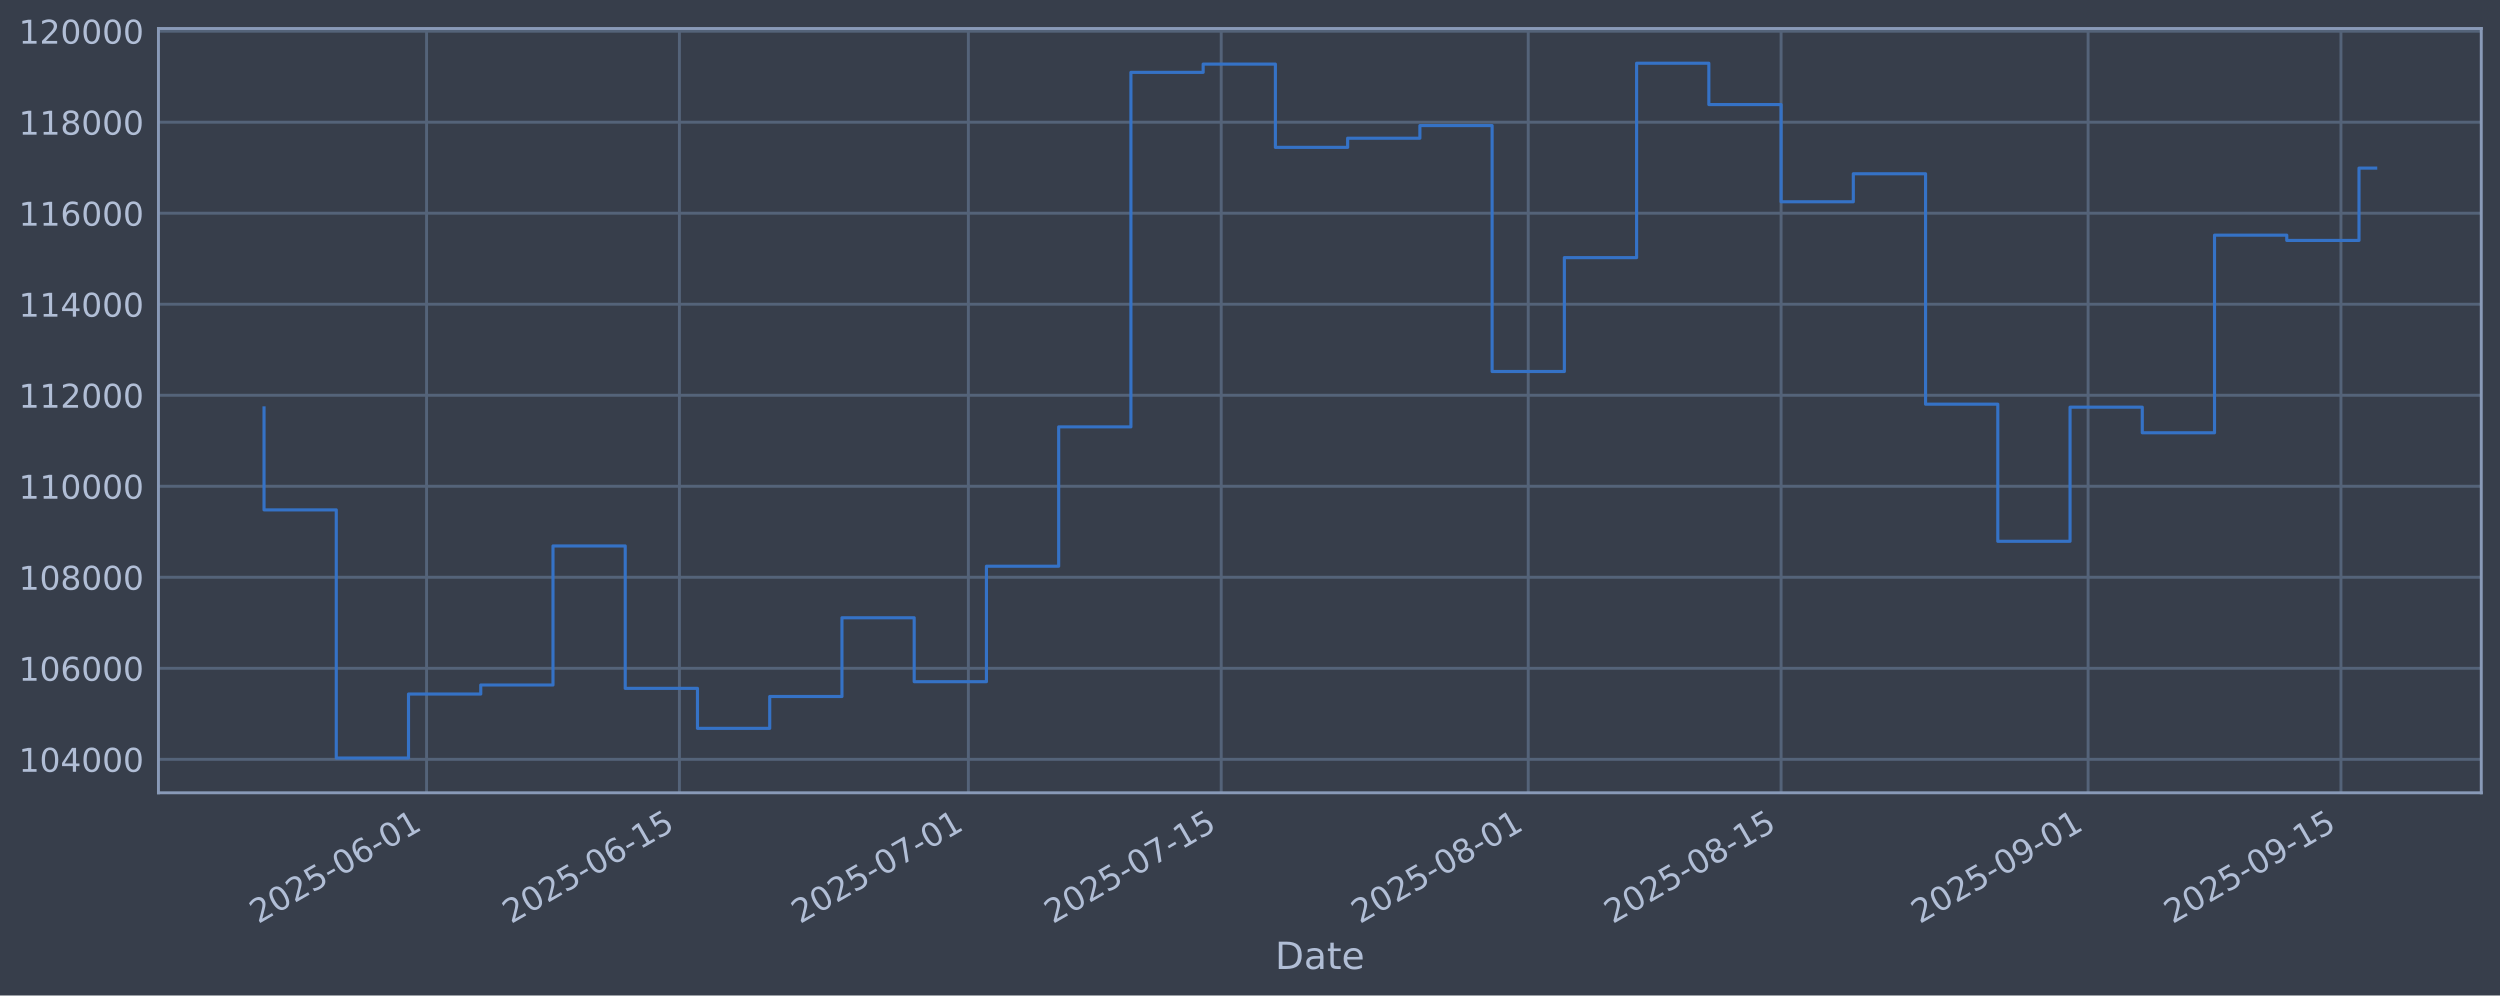
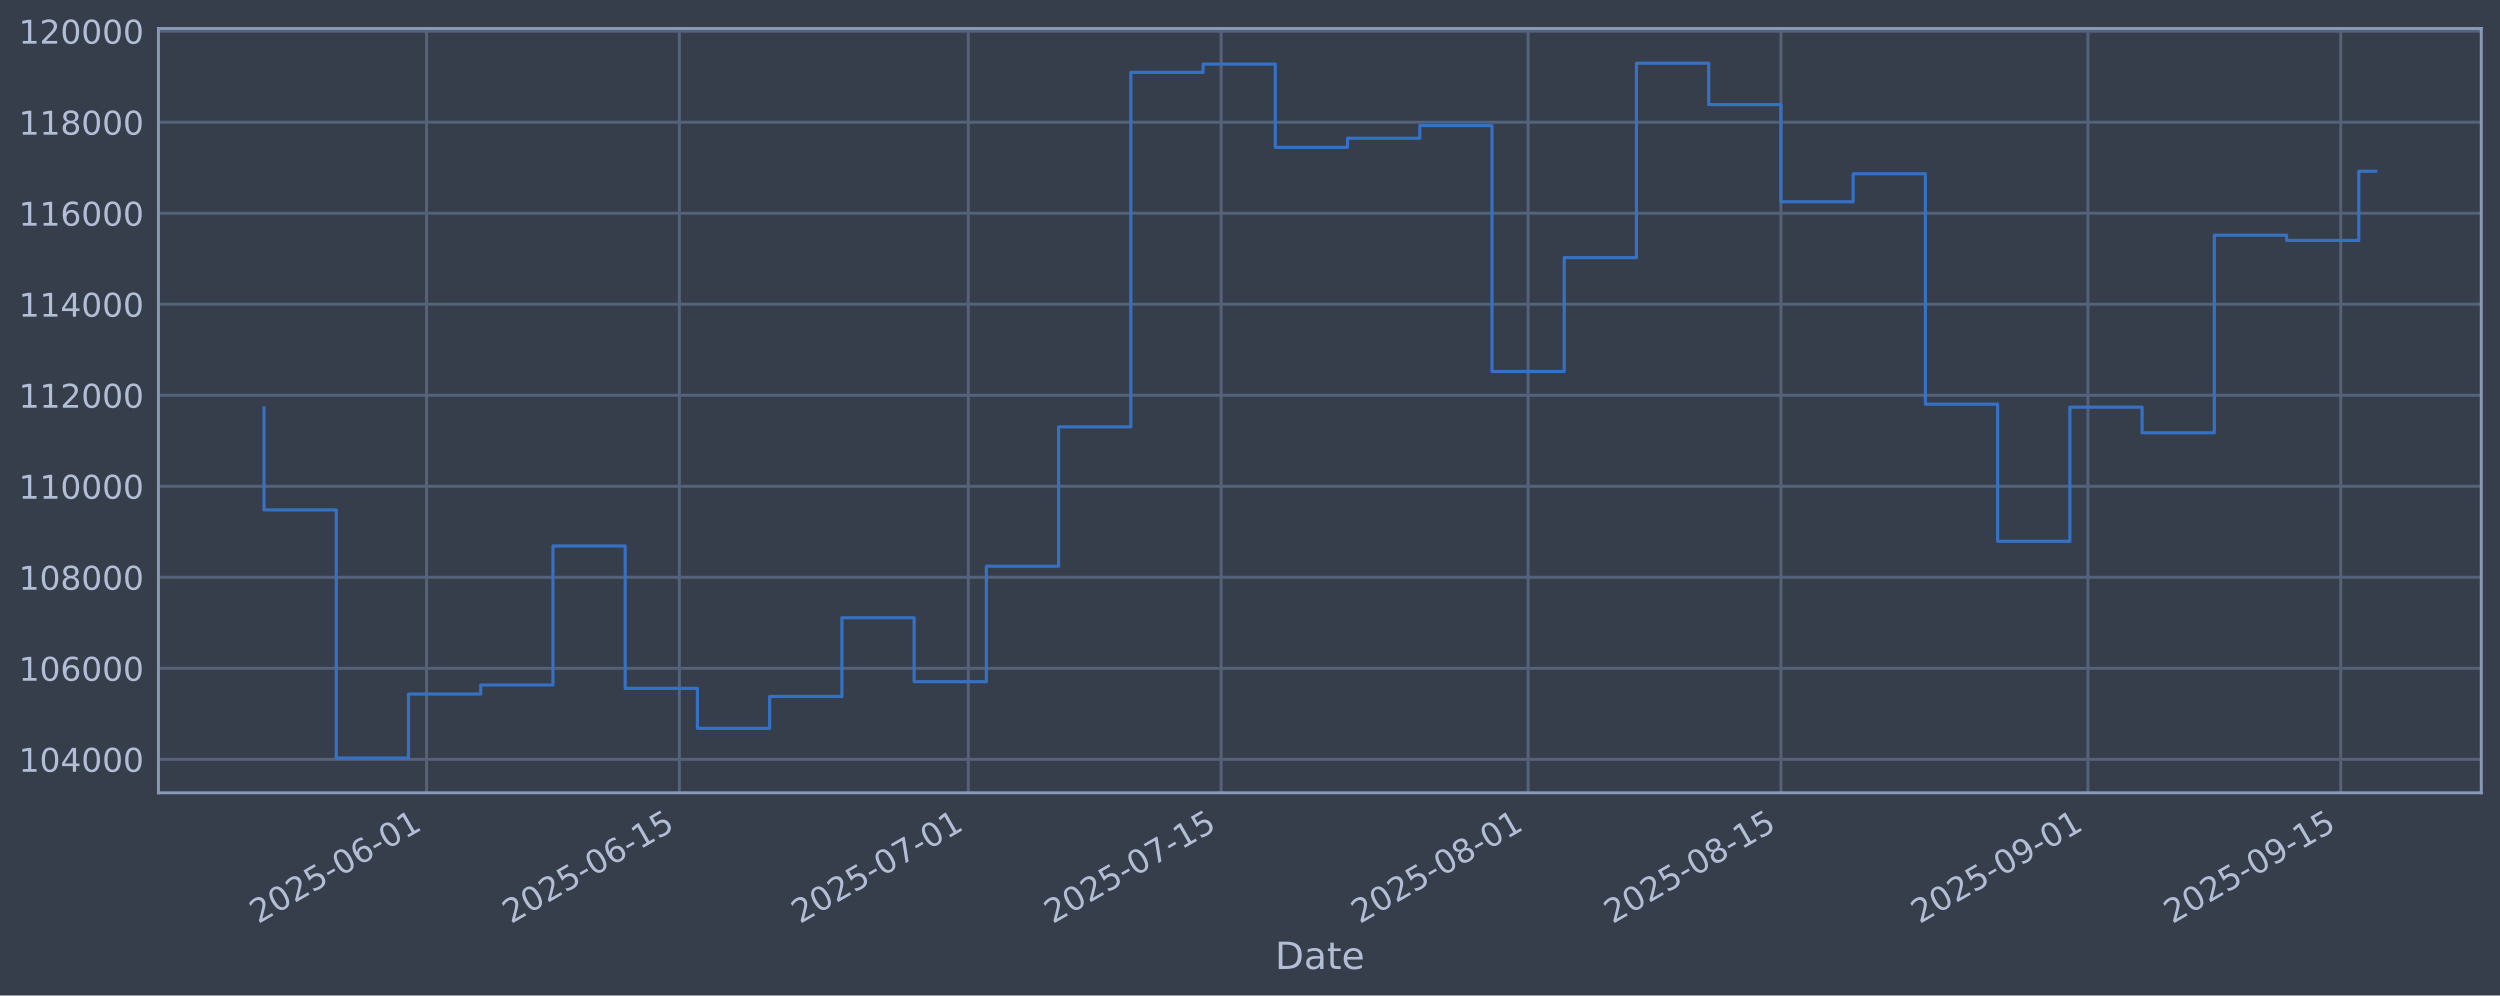
<svg xmlns="http://www.w3.org/2000/svg" xmlns:xlink="http://www.w3.org/1999/xlink" width="960.9pt" height="382.628pt" viewBox="0 0 960.9 382.628" version="1.1">
  <defs>
    <style type="text/css">*{stroke-linejoin: round; stroke-linecap: butt}</style>
  </defs>
  <g id="figure_1">
    <g id="patch_1">
      <path d="M 0 382.628  L 960.9 382.628  L 960.9 0  L 0 0  z " style="fill: #373e4b" />
    </g>
    <g id="axes_1">
      <g id="patch_2">
        <path d="M 60.901 304.718  L 953.701 304.718  L 953.701 10.958  L 60.901 10.958  z " style="fill: #373e4b" />
      </g>
      <g id="matplotlib.axis_1">
        <g id="xtick_1">
          <g id="line2d_1">
-             <path d="M 163.957 304.718  L 163.957 10.958  " clip-path="url(#p31dce007f3)" style="fill: none; stroke: #546379; stroke-width: 1.12; stroke-linecap: square" />
+             <path d="M 163.95 304.718  L 163.95 10.958  " clip-path="url(#p01d9576c21)" style="fill: none; stroke: #546379; stroke-width: 1.12; stroke-linecap: square" />
          </g>
          <g id="line2d_2" />
          <g id="text_1">
-             <g style="fill: #b1bed6" transform="translate(99.23105 355.2226) rotate(-30) scale(0.126 -0.126)">
+             <g style="fill: #b1bed6" transform="translate(99.22475 355.2226) rotate(-30) scale(0.126 -0.126)">
              <defs>
                <path id="DejaVuSans-32" d="M 1228 531  L 3431 531  L 3431 0  L 469 0  L 469 531  Q 828 903 1448 1529  Q 2069 2156 2228 2338  Q 2531 2678 2651 2914  Q 2772 3150 2772 3378  Q 2772 3750 2511 3984  Q 2250 4219 1831 4219  Q 1534 4219 1204 4116  Q 875 4013 500 3803  L 500 4441  Q 881 4594 1212 4672  Q 1544 4750 1819 4750  Q 2544 4750 2975 4387  Q 3406 4025 3406 3419  Q 3406 3131 3298 2873  Q 3191 2616 2906 2266  Q 2828 2175 2409 1742  Q 1991 1309 1228 531  z " transform="scale(0.015625)" />
                <path id="DejaVuSans-30" d="M 2034 4250  Q 1547 4250 1301 3770  Q 1056 3291 1056 2328  Q 1056 1369 1301 889  Q 1547 409 2034 409  Q 2525 409 2770 889  Q 3016 1369 3016 2328  Q 3016 3291 2770 3770  Q 2525 4250 2034 4250  z M 2034 4750  Q 2819 4750 3233 4129  Q 3647 3509 3647 2328  Q 3647 1150 3233 529  Q 2819 -91 2034 -91  Q 1250 -91 836 529  Q 422 1150 422 2328  Q 422 3509 836 4129  Q 1250 4750 2034 4750  z " transform="scale(0.015625)" />
                <path id="DejaVuSans-35" d="M 691 4666  L 3169 4666  L 3169 4134  L 1269 4134  L 1269 2991  Q 1406 3038 1543 3061  Q 1681 3084 1819 3084  Q 2600 3084 3056 2656  Q 3513 2228 3513 1497  Q 3513 744 3044 326  Q 2575 -91 1722 -91  Q 1428 -91 1123 -41  Q 819 9 494 109  L 494 744  Q 775 591 1075 516  Q 1375 441 1709 441  Q 2250 441 2565 725  Q 2881 1009 2881 1497  Q 2881 1984 2565 2268  Q 2250 2553 1709 2553  Q 1456 2553 1204 2497  Q 953 2441 691 2322  L 691 4666  z " transform="scale(0.015625)" />
                <path id="DejaVuSans-2d" d="M 313 2009  L 1997 2009  L 1997 1497  L 313 1497  L 313 2009  z " transform="scale(0.015625)" />
                <path id="DejaVuSans-36" d="M 2113 2584  Q 1688 2584 1439 2293  Q 1191 2003 1191 1497  Q 1191 994 1439 701  Q 1688 409 2113 409  Q 2538 409 2786 701  Q 3034 994 3034 1497  Q 3034 2003 2786 2293  Q 2538 2584 2113 2584  z M 3366 4563  L 3366 3988  Q 3128 4100 2886 4159  Q 2644 4219 2406 4219  Q 1781 4219 1451 3797  Q 1122 3375 1075 2522  Q 1259 2794 1537 2939  Q 1816 3084 2150 3084  Q 2853 3084 3261 2657  Q 3669 2231 3669 1497  Q 3669 778 3244 343  Q 2819 -91 2113 -91  Q 1303 -91 875 529  Q 447 1150 447 2328  Q 447 3434 972 4092  Q 1497 4750 2381 4750  Q 2619 4750 2861 4703  Q 3103 4656 3366 4563  z " transform="scale(0.015625)" />
                <path id="DejaVuSans-31" d="M 794 531  L 1825 531  L 1825 4091  L 703 3866  L 703 4441  L 1819 4666  L 2450 4666  L 2450 531  L 3481 531  L 3481 0  L 794 0  L 794 531  z " transform="scale(0.015625)" />
              </defs>
              <use xlink:href="#DejaVuSans-32" />
              <use xlink:href="#DejaVuSans-30" transform="translate(63.62305 0)" />
              <use xlink:href="#DejaVuSans-32" transform="translate(127.2461 0)" />
              <use xlink:href="#DejaVuSans-35" transform="translate(190.8691 0)" />
              <use xlink:href="#DejaVuSans-2d" transform="translate(254.4922 0)" />
              <use xlink:href="#DejaVuSans-30" transform="translate(290.5762 0)" />
              <use xlink:href="#DejaVuSans-36" transform="translate(354.1992 0)" />
              <use xlink:href="#DejaVuSans-2d" transform="translate(417.8223 0)" />
              <use xlink:href="#DejaVuSans-30" transform="translate(453.9062 0)" />
              <use xlink:href="#DejaVuSans-31" transform="translate(517.5293 0)" />
            </g>
          </g>
        </g>
        <g id="xtick_2">
          <g id="line2d_3">
-             <path d="M 261.139 304.718  L 261.139 10.958  " clip-path="url(#p31dce007f3)" style="fill: none; stroke: #546379; stroke-width: 1.12; stroke-linecap: square" />
+             <path d="M 261.123 304.718  L 261.123 10.958  " clip-path="url(#p01d9576c21)" style="fill: none; stroke: #546379; stroke-width: 1.12; stroke-linecap: square" />
          </g>
          <g id="line2d_4" />
          <g id="text_2">
-             <g style="fill: #b1bed6" transform="translate(196.4132 355.2226) rotate(-30) scale(0.126 -0.126)">
+             <g style="fill: #b1bed6" transform="translate(196.3971 355.2226) rotate(-30) scale(0.126 -0.126)">
              <use xlink:href="#DejaVuSans-32" />
              <use xlink:href="#DejaVuSans-30" transform="translate(63.62305 0)" />
              <use xlink:href="#DejaVuSans-32" transform="translate(127.2461 0)" />
              <use xlink:href="#DejaVuSans-35" transform="translate(190.8691 0)" />
              <use xlink:href="#DejaVuSans-2d" transform="translate(254.4922 0)" />
              <use xlink:href="#DejaVuSans-30" transform="translate(290.5762 0)" />
              <use xlink:href="#DejaVuSans-36" transform="translate(354.1992 0)" />
              <use xlink:href="#DejaVuSans-2d" transform="translate(417.8223 0)" />
              <use xlink:href="#DejaVuSans-31" transform="translate(453.9062 0)" />
              <use xlink:href="#DejaVuSans-35" transform="translate(517.5293 0)" />
            </g>
          </g>
        </g>
        <g id="xtick_3">
          <g id="line2d_5">
-             <path d="M 372.204 304.718  L 372.204 10.958  " clip-path="url(#p31dce007f3)" style="fill: none; stroke: #546379; stroke-width: 1.12; stroke-linecap: square" />
+             <path d="M 372.177 304.718  L 372.177 10.958  " clip-path="url(#p01d9576c21)" style="fill: none; stroke: #546379; stroke-width: 1.12; stroke-linecap: square" />
          </g>
          <g id="line2d_6" />
          <g id="text_3">
-             <g style="fill: #b1bed6" transform="translate(307.4785 355.2226) rotate(-30) scale(0.126 -0.126)">
+             <g style="fill: #b1bed6" transform="translate(307.4512 355.2226) rotate(-30) scale(0.126 -0.126)">
              <defs>
                <path id="DejaVuSans-37" d="M 525 4666  L 3525 4666  L 3525 4397  L 1831 0  L 1172 0  L 2766 4134  L 525 4134  L 525 4666  z " transform="scale(0.015625)" />
              </defs>
              <use xlink:href="#DejaVuSans-32" />
              <use xlink:href="#DejaVuSans-30" transform="translate(63.62305 0)" />
              <use xlink:href="#DejaVuSans-32" transform="translate(127.2461 0)" />
              <use xlink:href="#DejaVuSans-35" transform="translate(190.8691 0)" />
              <use xlink:href="#DejaVuSans-2d" transform="translate(254.4922 0)" />
              <use xlink:href="#DejaVuSans-30" transform="translate(290.5762 0)" />
              <use xlink:href="#DejaVuSans-37" transform="translate(354.1992 0)" />
              <use xlink:href="#DejaVuSans-2d" transform="translate(417.8223 0)" />
              <use xlink:href="#DejaVuSans-30" transform="translate(453.9062 0)" />
              <use xlink:href="#DejaVuSans-31" transform="translate(517.5293 0)" />
            </g>
          </g>
        </g>
        <g id="xtick_4">
          <g id="line2d_7">
-             <path d="M 469.386 304.718  L 469.386 10.958  " clip-path="url(#p31dce007f3)" style="fill: none; stroke: #546379; stroke-width: 1.12; stroke-linecap: square" />
+             <path d="M 469.349 304.718  L 469.349 10.958  " clip-path="url(#p01d9576c21)" style="fill: none; stroke: #546379; stroke-width: 1.12; stroke-linecap: square" />
          </g>
          <g id="line2d_8" />
          <g id="text_4">
-             <g style="fill: #b1bed6" transform="translate(404.6607 355.2226) rotate(-30) scale(0.126 -0.126)">
+             <g style="fill: #b1bed6" transform="translate(404.6236 355.2226) rotate(-30) scale(0.126 -0.126)">
              <use xlink:href="#DejaVuSans-32" />
              <use xlink:href="#DejaVuSans-30" transform="translate(63.62305 0)" />
              <use xlink:href="#DejaVuSans-32" transform="translate(127.2461 0)" />
              <use xlink:href="#DejaVuSans-35" transform="translate(190.8691 0)" />
              <use xlink:href="#DejaVuSans-2d" transform="translate(254.4922 0)" />
              <use xlink:href="#DejaVuSans-30" transform="translate(290.5762 0)" />
              <use xlink:href="#DejaVuSans-37" transform="translate(354.1992 0)" />
              <use xlink:href="#DejaVuSans-2d" transform="translate(417.8223 0)" />
              <use xlink:href="#DejaVuSans-31" transform="translate(453.9062 0)" />
              <use xlink:href="#DejaVuSans-35" transform="translate(517.5293 0)" />
            </g>
          </g>
        </g>
        <g id="xtick_5">
          <g id="line2d_9">
-             <path d="M 587.393 304.718  L 587.393 10.958  " clip-path="url(#p31dce007f3)" style="fill: none; stroke: #546379; stroke-width: 1.12; stroke-linecap: square" />
+             <path d="M 587.344 304.718  L 587.344 10.958  " clip-path="url(#p01d9576c21)" style="fill: none; stroke: #546379; stroke-width: 1.12; stroke-linecap: square" />
          </g>
          <g id="line2d_10" />
          <g id="text_5">
-             <g style="fill: #b1bed6" transform="translate(522.6676 355.2226) rotate(-30) scale(0.126 -0.126)">
+             <g style="fill: #b1bed6" transform="translate(522.6185 355.2226) rotate(-30) scale(0.126 -0.126)">
              <defs>
                <path id="DejaVuSans-38" d="M 2034 2216  Q 1584 2216 1326 1975  Q 1069 1734 1069 1313  Q 1069 891 1326 650  Q 1584 409 2034 409  Q 2484 409 2743 651  Q 3003 894 3003 1313  Q 3003 1734 2745 1975  Q 2488 2216 2034 2216  z M 1403 2484  Q 997 2584 770 2862  Q 544 3141 544 3541  Q 544 4100 942 4425  Q 1341 4750 2034 4750  Q 2731 4750 3128 4425  Q 3525 4100 3525 3541  Q 3525 3141 3298 2862  Q 3072 2584 2669 2484  Q 3125 2378 3379 2068  Q 3634 1759 3634 1313  Q 3634 634 3220 271  Q 2806 -91 2034 -91  Q 1263 -91 848 271  Q 434 634 434 1313  Q 434 1759 690 2068  Q 947 2378 1403 2484  z M 1172 3481  Q 1172 3119 1398 2916  Q 1625 2713 2034 2713  Q 2441 2713 2670 2916  Q 2900 3119 2900 3481  Q 2900 3844 2670 4047  Q 2441 4250 2034 4250  Q 1625 4250 1398 4047  Q 1172 3844 1172 3481  z " transform="scale(0.015625)" />
              </defs>
              <use xlink:href="#DejaVuSans-32" />
              <use xlink:href="#DejaVuSans-30" transform="translate(63.62305 0)" />
              <use xlink:href="#DejaVuSans-32" transform="translate(127.2461 0)" />
              <use xlink:href="#DejaVuSans-35" transform="translate(190.8691 0)" />
              <use xlink:href="#DejaVuSans-2d" transform="translate(254.4922 0)" />
              <use xlink:href="#DejaVuSans-30" transform="translate(290.5762 0)" />
              <use xlink:href="#DejaVuSans-38" transform="translate(354.1992 0)" />
              <use xlink:href="#DejaVuSans-2d" transform="translate(417.8223 0)" />
              <use xlink:href="#DejaVuSans-30" transform="translate(453.9062 0)" />
              <use xlink:href="#DejaVuSans-31" transform="translate(517.5293 0)" />
            </g>
          </g>
        </g>
        <g id="xtick_6">
          <g id="line2d_11">
-             <path d="M 684.575 304.718  L 684.575 10.958  " clip-path="url(#p31dce007f3)" style="fill: none; stroke: #546379; stroke-width: 1.12; stroke-linecap: square" />
+             <path d="M 684.516 304.718  L 684.516 10.958  " clip-path="url(#p01d9576c21)" style="fill: none; stroke: #546379; stroke-width: 1.12; stroke-linecap: square" />
          </g>
          <g id="line2d_12" />
          <g id="text_6">
-             <g style="fill: #b1bed6" transform="translate(619.8497 355.2226) rotate(-30) scale(0.126 -0.126)">
+             <g style="fill: #b1bed6" transform="translate(619.7909 355.2226) rotate(-30) scale(0.126 -0.126)">
              <use xlink:href="#DejaVuSans-32" />
              <use xlink:href="#DejaVuSans-30" transform="translate(63.62305 0)" />
              <use xlink:href="#DejaVuSans-32" transform="translate(127.2461 0)" />
              <use xlink:href="#DejaVuSans-35" transform="translate(190.8691 0)" />
              <use xlink:href="#DejaVuSans-2d" transform="translate(254.4922 0)" />
              <use xlink:href="#DejaVuSans-30" transform="translate(290.5762 0)" />
              <use xlink:href="#DejaVuSans-38" transform="translate(354.1992 0)" />
              <use xlink:href="#DejaVuSans-2d" transform="translate(417.8223 0)" />
              <use xlink:href="#DejaVuSans-31" transform="translate(453.9062 0)" />
              <use xlink:href="#DejaVuSans-35" transform="translate(517.5293 0)" />
            </g>
          </g>
        </g>
        <g id="xtick_7">
          <g id="line2d_13">
-             <path d="M 802.582 304.718  L 802.582 10.958  " clip-path="url(#p31dce007f3)" style="fill: none; stroke: #546379; stroke-width: 1.12; stroke-linecap: square" />
+             <path d="M 802.511 304.718  L 802.511 10.958  " clip-path="url(#p01d9576c21)" style="fill: none; stroke: #546379; stroke-width: 1.12; stroke-linecap: square" />
          </g>
          <g id="line2d_14" />
          <g id="text_7">
-             <g style="fill: #b1bed6" transform="translate(737.8566 355.2226) rotate(-30) scale(0.126 -0.126)">
+             <g style="fill: #b1bed6" transform="translate(737.7859 355.2226) rotate(-30) scale(0.126 -0.126)">
              <defs>
                <path id="DejaVuSans-39" d="M 703 97  L 703 672  Q 941 559 1184 500  Q 1428 441 1663 441  Q 2288 441 2617 861  Q 2947 1281 2994 2138  Q 2813 1869 2534 1725  Q 2256 1581 1919 1581  Q 1219 1581 811 2004  Q 403 2428 403 3163  Q 403 3881 828 4315  Q 1253 4750 1959 4750  Q 2769 4750 3195 4129  Q 3622 3509 3622 2328  Q 3622 1225 3098 567  Q 2575 -91 1691 -91  Q 1453 -91 1209 -44  Q 966 3 703 97  z M 1959 2075  Q 2384 2075 2632 2365  Q 2881 2656 2881 3163  Q 2881 3666 2632 3958  Q 2384 4250 1959 4250  Q 1534 4250 1286 3958  Q 1038 3666 1038 3163  Q 1038 2656 1286 2365  Q 1534 2075 1959 2075  z " transform="scale(0.015625)" />
              </defs>
              <use xlink:href="#DejaVuSans-32" />
              <use xlink:href="#DejaVuSans-30" transform="translate(63.62305 0)" />
              <use xlink:href="#DejaVuSans-32" transform="translate(127.2461 0)" />
              <use xlink:href="#DejaVuSans-35" transform="translate(190.8691 0)" />
              <use xlink:href="#DejaVuSans-2d" transform="translate(254.4922 0)" />
              <use xlink:href="#DejaVuSans-30" transform="translate(290.5762 0)" />
              <use xlink:href="#DejaVuSans-39" transform="translate(354.1992 0)" />
              <use xlink:href="#DejaVuSans-2d" transform="translate(417.8223 0)" />
              <use xlink:href="#DejaVuSans-30" transform="translate(453.9062 0)" />
              <use xlink:href="#DejaVuSans-31" transform="translate(517.5293 0)" />
            </g>
          </g>
        </g>
        <g id="xtick_8">
          <g id="line2d_15">
-             <path d="M 899.764 304.718  L 899.764 10.958  " clip-path="url(#p31dce007f3)" style="fill: none; stroke: #546379; stroke-width: 1.12; stroke-linecap: square" />
+             <path d="M 899.684 304.718  L 899.684 10.958  " clip-path="url(#p01d9576c21)" style="fill: none; stroke: #546379; stroke-width: 1.12; stroke-linecap: square" />
          </g>
          <g id="line2d_16" />
          <g id="text_8">
-             <g style="fill: #b1bed6" transform="translate(835.0388 355.2226) rotate(-30) scale(0.126 -0.126)">
+             <g style="fill: #b1bed6" transform="translate(834.9582 355.2226) rotate(-30) scale(0.126 -0.126)">
              <use xlink:href="#DejaVuSans-32" />
              <use xlink:href="#DejaVuSans-30" transform="translate(63.62305 0)" />
              <use xlink:href="#DejaVuSans-32" transform="translate(127.2461 0)" />
              <use xlink:href="#DejaVuSans-35" transform="translate(190.8691 0)" />
              <use xlink:href="#DejaVuSans-2d" transform="translate(254.4922 0)" />
              <use xlink:href="#DejaVuSans-30" transform="translate(290.5762 0)" />
              <use xlink:href="#DejaVuSans-39" transform="translate(354.1992 0)" />
              <use xlink:href="#DejaVuSans-2d" transform="translate(417.8223 0)" />
              <use xlink:href="#DejaVuSans-31" transform="translate(453.9062 0)" />
              <use xlink:href="#DejaVuSans-35" transform="translate(517.5293 0)" />
            </g>
          </g>
        </g>
        <g id="text_9">
          <g style="fill: #b1bed6" transform="translate(490.0914 372.4337) scale(0.144 -0.144)">
            <defs>
              <path id="DejaVuSans-44" d="M 1259 4147  L 1259 519  L 2022 519  Q 2988 519 3436 956  Q 3884 1394 3884 2338  Q 3884 3275 3436 3711  Q 2988 4147 2022 4147  L 1259 4147  z M 628 4666  L 1925 4666  Q 3281 4666 3915 4102  Q 4550 3538 4550 2338  Q 4550 1131 3912 565  Q 3275 0 1925 0  L 628 0  L 628 4666  z " transform="scale(0.015625)" />
              <path id="DejaVuSans-61" d="M 2194 1759  Q 1497 1759 1228 1600  Q 959 1441 959 1056  Q 959 750 1161 570  Q 1363 391 1709 391  Q 2188 391 2477 730  Q 2766 1069 2766 1631  L 2766 1759  L 2194 1759  z M 3341 1997  L 3341 0  L 2766 0  L 2766 531  Q 2569 213 2275 61  Q 1981 -91 1556 -91  Q 1019 -91 701 211  Q 384 513 384 1019  Q 384 1609 779 1909  Q 1175 2209 1959 2209  L 2766 2209  L 2766 2266  Q 2766 2663 2505 2880  Q 2244 3097 1772 3097  Q 1472 3097 1187 3025  Q 903 2953 641 2809  L 641 3341  Q 956 3463 1253 3523  Q 1550 3584 1831 3584  Q 2591 3584 2966 3190  Q 3341 2797 3341 1997  z " transform="scale(0.015625)" />
              <path id="DejaVuSans-74" d="M 1172 4494  L 1172 3500  L 2356 3500  L 2356 3053  L 1172 3053  L 1172 1153  Q 1172 725 1289 603  Q 1406 481 1766 481  L 2356 481  L 2356 0  L 1766 0  Q 1100 0 847 248  Q 594 497 594 1153  L 594 3053  L 172 3053  L 172 3500  L 594 3500  L 594 4494  L 1172 4494  z " transform="scale(0.015625)" />
              <path id="DejaVuSans-65" d="M 3597 1894  L 3597 1613  L 953 1613  Q 991 1019 1311 708  Q 1631 397 2203 397  Q 2534 397 2845 478  Q 3156 559 3463 722  L 3463 178  Q 3153 47 2828 -22  Q 2503 -91 2169 -91  Q 1331 -91 842 396  Q 353 884 353 1716  Q 353 2575 817 3079  Q 1281 3584 2069 3584  Q 2775 3584 3186 3129  Q 3597 2675 3597 1894  z M 3022 2063  Q 3016 2534 2758 2815  Q 2500 3097 2075 3097  Q 1594 3097 1305 2825  Q 1016 2553 972 2059  L 3022 2063  z " transform="scale(0.015625)" />
            </defs>
            <use xlink:href="#DejaVuSans-44" />
            <use xlink:href="#DejaVuSans-61" transform="translate(77.00195 0)" />
            <use xlink:href="#DejaVuSans-74" transform="translate(138.2812 0)" />
            <use xlink:href="#DejaVuSans-65" transform="translate(177.4902 0)" />
          </g>
        </g>
      </g>
      <g id="matplotlib.axis_2">
        <g id="ytick_1">
          <g id="line2d_17">
-             <path d="M 60.901 291.85  L 953.701 291.85  " clip-path="url(#p31dce007f3)" style="fill: none; stroke: #546379; stroke-width: 1.12; stroke-linecap: square" />
+             <path d="M 60.901 291.85  L 953.701 291.85  " clip-path="url(#p01d9576c21)" style="fill: none; stroke: #546379; stroke-width: 1.12; stroke-linecap: square" />
          </g>
          <g id="line2d_18" />
          <g id="text_10">
            <g style="fill: #b1bed6" transform="translate(7.2 296.6367) scale(0.126 -0.126)">
              <defs>
                <path id="DejaVuSans-34" d="M 2419 4116  L 825 1625  L 2419 1625  L 2419 4116  z M 2253 4666  L 3047 4666  L 3047 1625  L 3713 1625  L 3713 1100  L 3047 1100  L 3047 0  L 2419 0  L 2419 1100  L 313 1100  L 313 1709  L 2253 4666  z " transform="scale(0.015625)" />
              </defs>
              <use xlink:href="#DejaVuSans-31" />
              <use xlink:href="#DejaVuSans-30" transform="translate(63.62305 0)" />
              <use xlink:href="#DejaVuSans-34" transform="translate(127.2461 0)" />
              <use xlink:href="#DejaVuSans-30" transform="translate(190.8691 0)" />
              <use xlink:href="#DejaVuSans-30" transform="translate(254.4922 0)" />
              <use xlink:href="#DejaVuSans-30" transform="translate(318.1152 0)" />
            </g>
          </g>
        </g>
        <g id="ytick_2">
          <g id="line2d_19">
-             <path d="M 60.901 256.867  L 953.701 256.867  " clip-path="url(#p31dce007f3)" style="fill: none; stroke: #546379; stroke-width: 1.12; stroke-linecap: square" />
+             <path d="M 60.901 256.867  L 953.701 256.867  " clip-path="url(#p01d9576c21)" style="fill: none; stroke: #546379; stroke-width: 1.12; stroke-linecap: square" />
          </g>
          <g id="line2d_20" />
          <g id="text_11">
            <g style="fill: #b1bed6" transform="translate(7.2 261.6538) scale(0.126 -0.126)">
              <use xlink:href="#DejaVuSans-31" />
              <use xlink:href="#DejaVuSans-30" transform="translate(63.62305 0)" />
              <use xlink:href="#DejaVuSans-36" transform="translate(127.2461 0)" />
              <use xlink:href="#DejaVuSans-30" transform="translate(190.8691 0)" />
              <use xlink:href="#DejaVuSans-30" transform="translate(254.4922 0)" />
              <use xlink:href="#DejaVuSans-30" transform="translate(318.1152 0)" />
            </g>
          </g>
        </g>
        <g id="ytick_3">
          <g id="line2d_21">
-             <path d="M 60.901 221.884  L 953.701 221.884  " clip-path="url(#p31dce007f3)" style="fill: none; stroke: #546379; stroke-width: 1.12; stroke-linecap: square" />
+             <path d="M 60.901 221.884  L 953.701 221.884  " clip-path="url(#p01d9576c21)" style="fill: none; stroke: #546379; stroke-width: 1.12; stroke-linecap: square" />
          </g>
          <g id="line2d_22" />
          <g id="text_12">
            <g style="fill: #b1bed6" transform="translate(7.2 226.671) scale(0.126 -0.126)">
              <use xlink:href="#DejaVuSans-31" />
              <use xlink:href="#DejaVuSans-30" transform="translate(63.62305 0)" />
              <use xlink:href="#DejaVuSans-38" transform="translate(127.2461 0)" />
              <use xlink:href="#DejaVuSans-30" transform="translate(190.8691 0)" />
              <use xlink:href="#DejaVuSans-30" transform="translate(254.4922 0)" />
              <use xlink:href="#DejaVuSans-30" transform="translate(318.1152 0)" />
            </g>
          </g>
        </g>
        <g id="ytick_4">
          <g id="line2d_23">
-             <path d="M 60.901 186.901  L 953.701 186.901  " clip-path="url(#p31dce007f3)" style="fill: none; stroke: #546379; stroke-width: 1.12; stroke-linecap: square" />
+             <path d="M 60.901 186.901  L 953.701 186.901  " clip-path="url(#p01d9576c21)" style="fill: none; stroke: #546379; stroke-width: 1.12; stroke-linecap: square" />
          </g>
          <g id="line2d_24" />
          <g id="text_13">
            <g style="fill: #b1bed6" transform="translate(7.2 191.6882) scale(0.126 -0.126)">
              <use xlink:href="#DejaVuSans-31" />
              <use xlink:href="#DejaVuSans-31" transform="translate(63.62305 0)" />
              <use xlink:href="#DejaVuSans-30" transform="translate(127.2461 0)" />
              <use xlink:href="#DejaVuSans-30" transform="translate(190.8691 0)" />
              <use xlink:href="#DejaVuSans-30" transform="translate(254.4922 0)" />
              <use xlink:href="#DejaVuSans-30" transform="translate(318.1152 0)" />
            </g>
          </g>
        </g>
        <g id="ytick_5">
          <g id="line2d_25">
-             <path d="M 60.901 151.918  L 953.701 151.918  " clip-path="url(#p31dce007f3)" style="fill: none; stroke: #546379; stroke-width: 1.12; stroke-linecap: square" />
+             <path d="M 60.901 151.918  L 953.701 151.918  " clip-path="url(#p01d9576c21)" style="fill: none; stroke: #546379; stroke-width: 1.12; stroke-linecap: square" />
          </g>
          <g id="line2d_26" />
          <g id="text_14">
            <g style="fill: #b1bed6" transform="translate(7.2 156.7053) scale(0.126 -0.126)">
              <use xlink:href="#DejaVuSans-31" />
              <use xlink:href="#DejaVuSans-31" transform="translate(63.62305 0)" />
              <use xlink:href="#DejaVuSans-32" transform="translate(127.2461 0)" />
              <use xlink:href="#DejaVuSans-30" transform="translate(190.8691 0)" />
              <use xlink:href="#DejaVuSans-30" transform="translate(254.4922 0)" />
              <use xlink:href="#DejaVuSans-30" transform="translate(318.1152 0)" />
            </g>
          </g>
        </g>
        <g id="ytick_6">
          <g id="line2d_27">
-             <path d="M 60.901 116.936  L 953.701 116.936  " clip-path="url(#p31dce007f3)" style="fill: none; stroke: #546379; stroke-width: 1.12; stroke-linecap: square" />
+             <path d="M 60.901 116.936  L 953.701 116.936  " clip-path="url(#p01d9576c21)" style="fill: none; stroke: #546379; stroke-width: 1.12; stroke-linecap: square" />
          </g>
          <g id="line2d_28" />
          <g id="text_15">
            <g style="fill: #b1bed6" transform="translate(7.2 121.7225) scale(0.126 -0.126)">
              <use xlink:href="#DejaVuSans-31" />
              <use xlink:href="#DejaVuSans-31" transform="translate(63.62305 0)" />
              <use xlink:href="#DejaVuSans-34" transform="translate(127.2461 0)" />
              <use xlink:href="#DejaVuSans-30" transform="translate(190.8691 0)" />
              <use xlink:href="#DejaVuSans-30" transform="translate(254.4922 0)" />
              <use xlink:href="#DejaVuSans-30" transform="translate(318.1152 0)" />
            </g>
          </g>
        </g>
        <g id="ytick_7">
          <g id="line2d_29">
-             <path d="M 60.901 81.953  L 953.701 81.953  " clip-path="url(#p31dce007f3)" style="fill: none; stroke: #546379; stroke-width: 1.12; stroke-linecap: square" />
+             <path d="M 60.901 81.953  L 953.701 81.953  " clip-path="url(#p01d9576c21)" style="fill: none; stroke: #546379; stroke-width: 1.12; stroke-linecap: square" />
          </g>
          <g id="line2d_30" />
          <g id="text_16">
            <g style="fill: #b1bed6" transform="translate(7.2 86.73969) scale(0.126 -0.126)">
              <use xlink:href="#DejaVuSans-31" />
              <use xlink:href="#DejaVuSans-31" transform="translate(63.62305 0)" />
              <use xlink:href="#DejaVuSans-36" transform="translate(127.2461 0)" />
              <use xlink:href="#DejaVuSans-30" transform="translate(190.8691 0)" />
              <use xlink:href="#DejaVuSans-30" transform="translate(254.4922 0)" />
              <use xlink:href="#DejaVuSans-30" transform="translate(318.1152 0)" />
            </g>
          </g>
        </g>
        <g id="ytick_8">
          <g id="line2d_31">
-             <path d="M 60.901 46.97  L 953.701 46.97  " clip-path="url(#p31dce007f3)" style="fill: none; stroke: #546379; stroke-width: 1.12; stroke-linecap: square" />
+             <path d="M 60.901 46.97  L 953.701 46.97  " clip-path="url(#p01d9576c21)" style="fill: none; stroke: #546379; stroke-width: 1.12; stroke-linecap: square" />
          </g>
          <g id="line2d_32" />
          <g id="text_17">
            <g style="fill: #b1bed6" transform="translate(7.2 51.75686) scale(0.126 -0.126)">
              <use xlink:href="#DejaVuSans-31" />
              <use xlink:href="#DejaVuSans-31" transform="translate(63.62305 0)" />
              <use xlink:href="#DejaVuSans-38" transform="translate(127.2461 0)" />
              <use xlink:href="#DejaVuSans-30" transform="translate(190.8691 0)" />
              <use xlink:href="#DejaVuSans-30" transform="translate(254.4922 0)" />
              <use xlink:href="#DejaVuSans-30" transform="translate(318.1152 0)" />
            </g>
          </g>
        </g>
        <g id="ytick_9">
          <g id="line2d_33">
-             <path d="M 60.901 11.987  L 953.701 11.987  " clip-path="url(#p31dce007f3)" style="fill: none; stroke: #546379; stroke-width: 1.12; stroke-linecap: square" />
+             <path d="M 60.901 11.987  L 953.701 11.987  " clip-path="url(#p01d9576c21)" style="fill: none; stroke: #546379; stroke-width: 1.12; stroke-linecap: square" />
          </g>
          <g id="line2d_34" />
          <g id="text_18">
            <g style="fill: #b1bed6" transform="translate(7.2 16.77403) scale(0.126 -0.126)">
              <use xlink:href="#DejaVuSans-31" />
              <use xlink:href="#DejaVuSans-32" transform="translate(63.62305 0)" />
              <use xlink:href="#DejaVuSans-30" transform="translate(127.2461 0)" />
              <use xlink:href="#DejaVuSans-30" transform="translate(190.8691 0)" />
              <use xlink:href="#DejaVuSans-30" transform="translate(254.4922 0)" />
              <use xlink:href="#DejaVuSans-30" transform="translate(318.1152 0)" />
            </g>
          </g>
        </g>
      </g>
      <g id="line2d_35">
-         <path d="M 101.482 156.778  L 101.482 195.974  L 129.249 195.974  L 129.249 291.366  L 157.015 291.366  L 157.015 266.759  L 184.781 266.759  L 184.781 263.286  L 212.548 263.286  L 212.548 209.841  L 240.314 209.841  L 240.314 264.586  L 268.08 264.586  L 268.08 279.95  L 295.847 279.95  L 295.847 267.706  L 323.613 267.706  L 323.613 237.446  L 351.379 237.446  L 351.379 262.012  L 379.146 262.012  L 379.146 217.631  L 406.912 217.631  L 406.912 164.07  L 434.678 164.07  L 434.678 27.81  L 462.445 27.81  L 462.445 24.636  L 490.211 24.636  L 490.211 56.646  L 517.977 56.646  L 517.977 53.121  L 545.744 53.121  L 545.744 48.272  L 573.51 48.272  L 573.51 142.793  L 601.276 142.793  L 601.276 99.016  L 629.043 99.016  L 629.043 24.311  L 656.809 24.311  L 656.809 40.185  L 684.575 40.185  L 684.575 77.56  L 712.342 77.56  L 712.342 66.788  L 740.108 66.788  L 740.108 155.356  L 767.874 155.356  L 767.874 208.052  L 795.641 208.052  L 795.641 156.509  L 823.407 156.509  L 823.407 166.341  L 851.173 166.341  L 851.173 90.389  L 878.94 90.389  L 878.94 92.406  L 906.706 92.406  L 906.706 64.622  L 913.119 64.622  " clip-path="url(#p31dce007f3)" style="fill: none; stroke: #3572c6; stroke-width: 1.2; stroke-linecap: square" />
+         <path d="M 101.482 156.778  L 101.482 195.974  L 129.246 195.974  L 129.246 291.366  L 157.009 291.366  L 157.009 266.759  L 184.773 266.759  L 184.773 263.286  L 212.536 263.286  L 212.536 209.841  L 240.3 209.841  L 240.3 264.586  L 268.063 264.586  L 268.063 279.95  L 295.827 279.95  L 295.827 267.706  L 323.591 267.706  L 323.591 237.446  L 351.354 237.446  L 351.354 262.012  L 379.118 262.012  L 379.118 217.631  L 406.881 217.631  L 406.881 164.07  L 434.645 164.07  L 434.645 27.81  L 462.408 27.81  L 462.408 24.636  L 490.172 24.636  L 490.172 56.646  L 517.935 56.646  L 517.935 53.121  L 545.699 53.121  L 545.699 48.272  L 573.462 48.272  L 573.462 142.793  L 601.226 142.793  L 601.226 99.016  L 628.989 99.016  L 628.989 24.311  L 656.753 24.311  L 656.753 40.185  L 684.516 40.185  L 684.516 77.56  L 712.28 77.56  L 712.28 66.788  L 740.043 66.788  L 740.043 155.356  L 767.807 155.356  L 767.807 208.052  L 795.571 208.052  L 795.571 156.509  L 823.334 156.509  L 823.334 166.341  L 851.098 166.341  L 851.098 90.389  L 878.861 90.389  L 878.861 92.406  L 906.625 92.406  L 906.625 65.807  L 913.119 65.807  " clip-path="url(#p01d9576c21)" style="fill: none; stroke: #3572c6; stroke-width: 1.2; stroke-linecap: square" />
      </g>
      <g id="patch_3">
        <path d="M 60.901 304.718  L 60.901 10.958  " style="fill: none; stroke: #899ab8; stroke-width: 1.12; stroke-linejoin: miter; stroke-linecap: square" />
      </g>
      <g id="patch_4">
        <path d="M 953.701 304.718  L 953.701 10.958  " style="fill: none; stroke: #899ab8; stroke-width: 1.12; stroke-linejoin: miter; stroke-linecap: square" />
      </g>
      <g id="patch_5">
        <path d="M 60.901 304.718  L 953.701 304.718  " style="fill: none; stroke: #899ab8; stroke-width: 1.12; stroke-linejoin: miter; stroke-linecap: square" />
      </g>
      <g id="patch_6">
        <path d="M 60.901 10.958  L 953.701 10.958  " style="fill: none; stroke: #899ab8; stroke-width: 1.12; stroke-linejoin: miter; stroke-linecap: square" />
      </g>
    </g>
  </g>
  <defs>
-     <clipPath id="p31dce007f3">
+     <clipPath id="p01d9576c21">
      <rect x="60.901" y="10.958" width="892.8" height="293.76" />
    </clipPath>
  </defs>
</svg>
